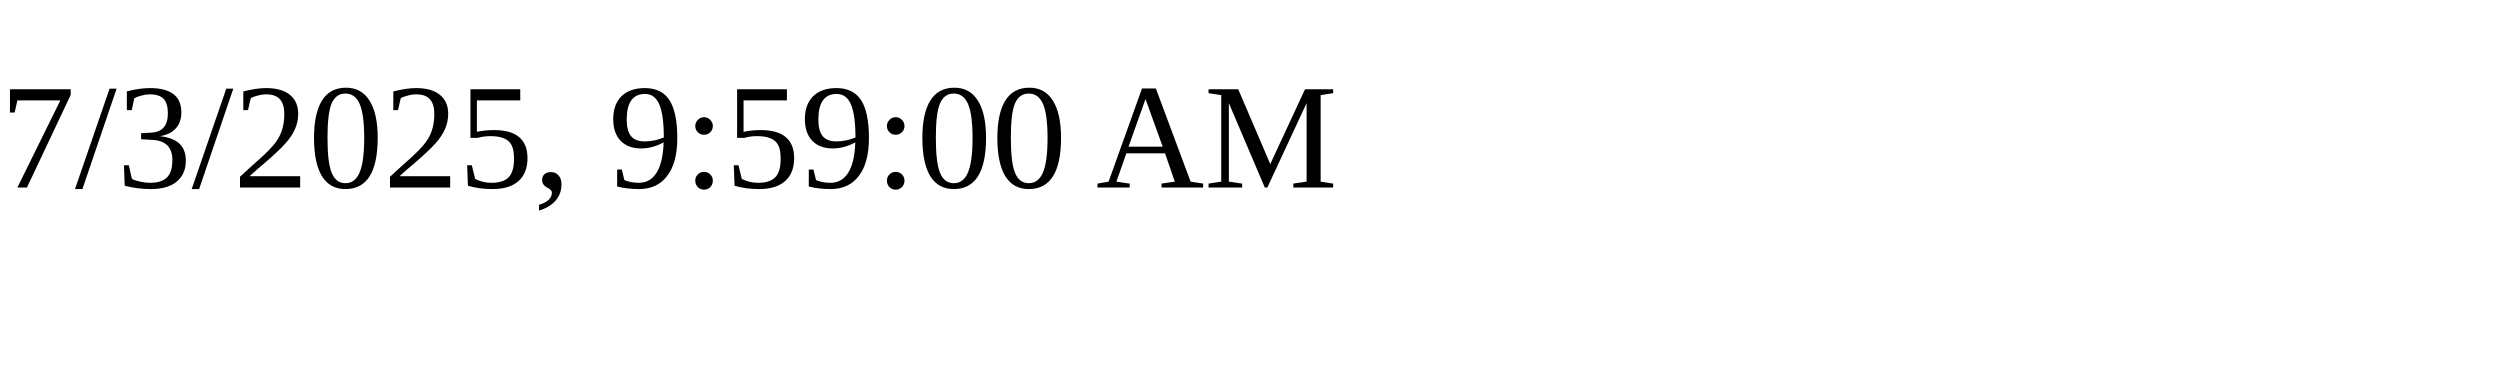
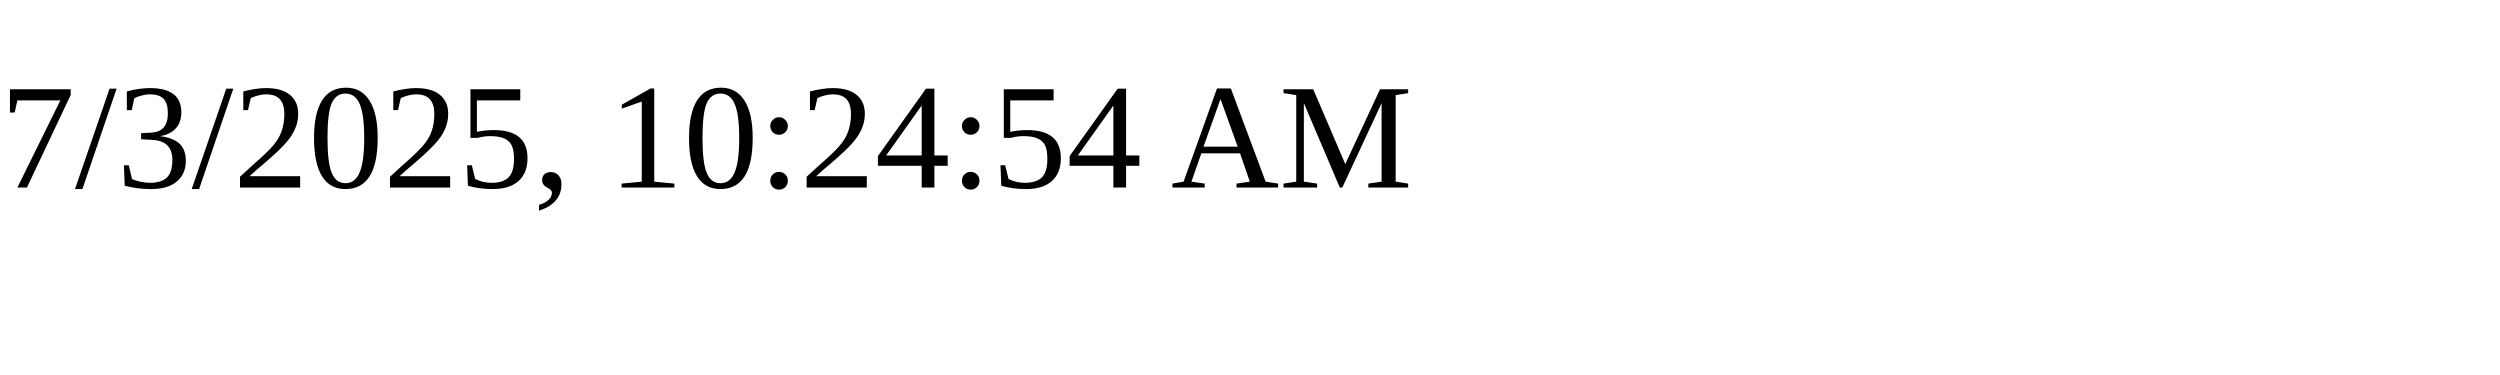
<svg xmlns="http://www.w3.org/2000/svg" height="30" width="200">
-   <text x="0" y="15">7/3/2025, 9:59:00 AM</text>
+   <text x="0" y="15">7/3/2025, 10:24:54 AM</text>
</svg>
